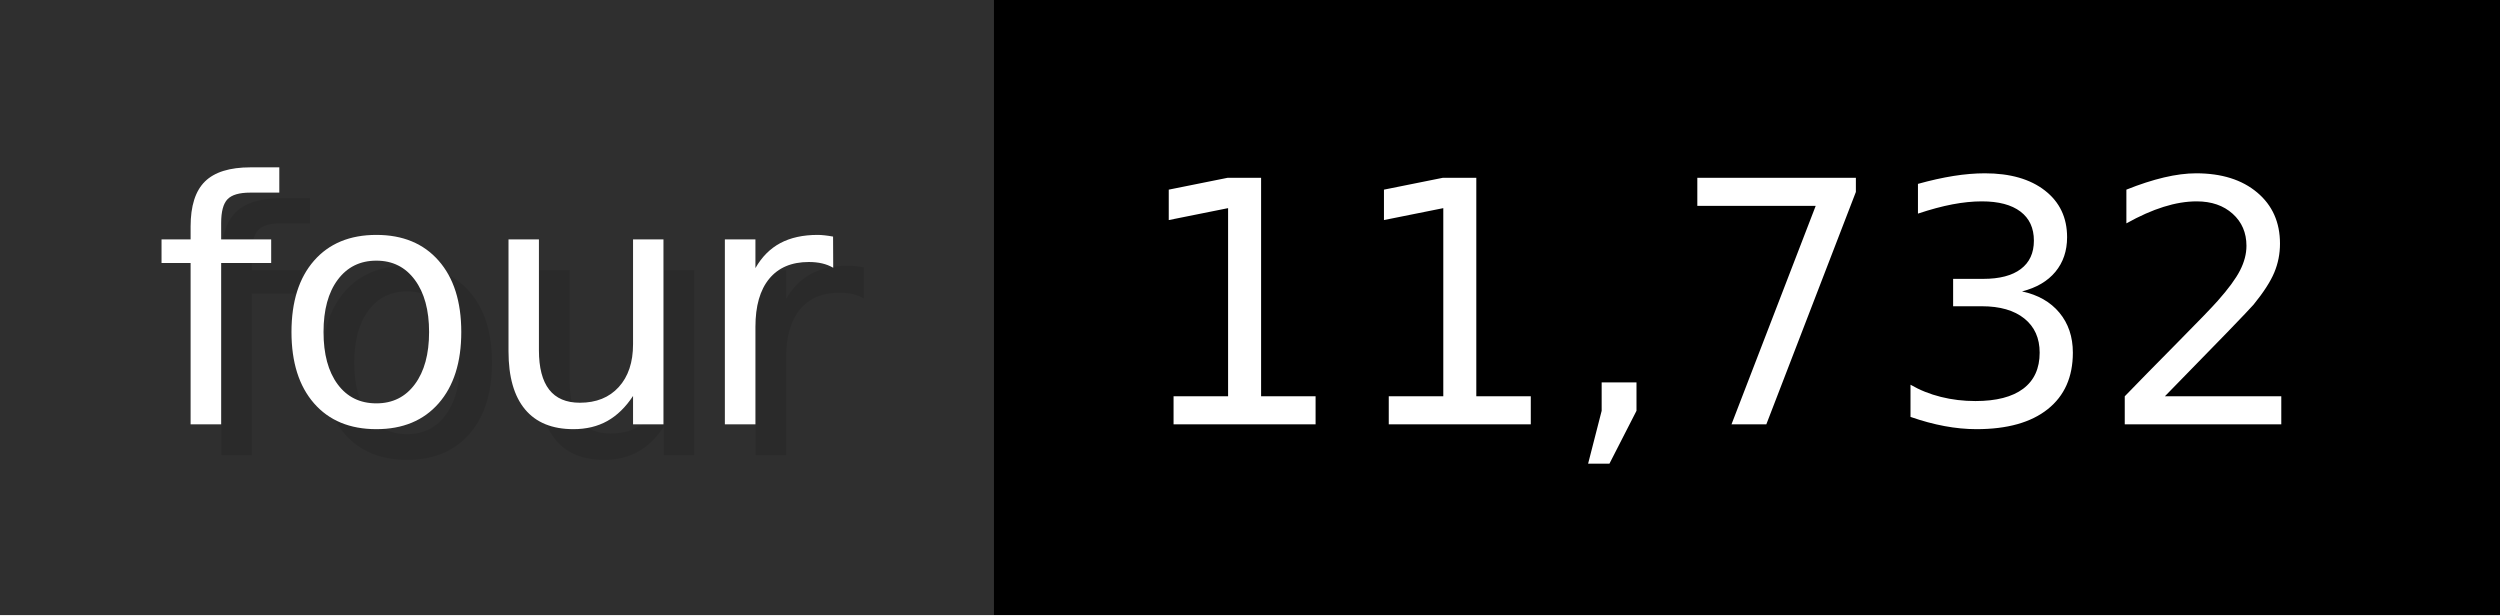
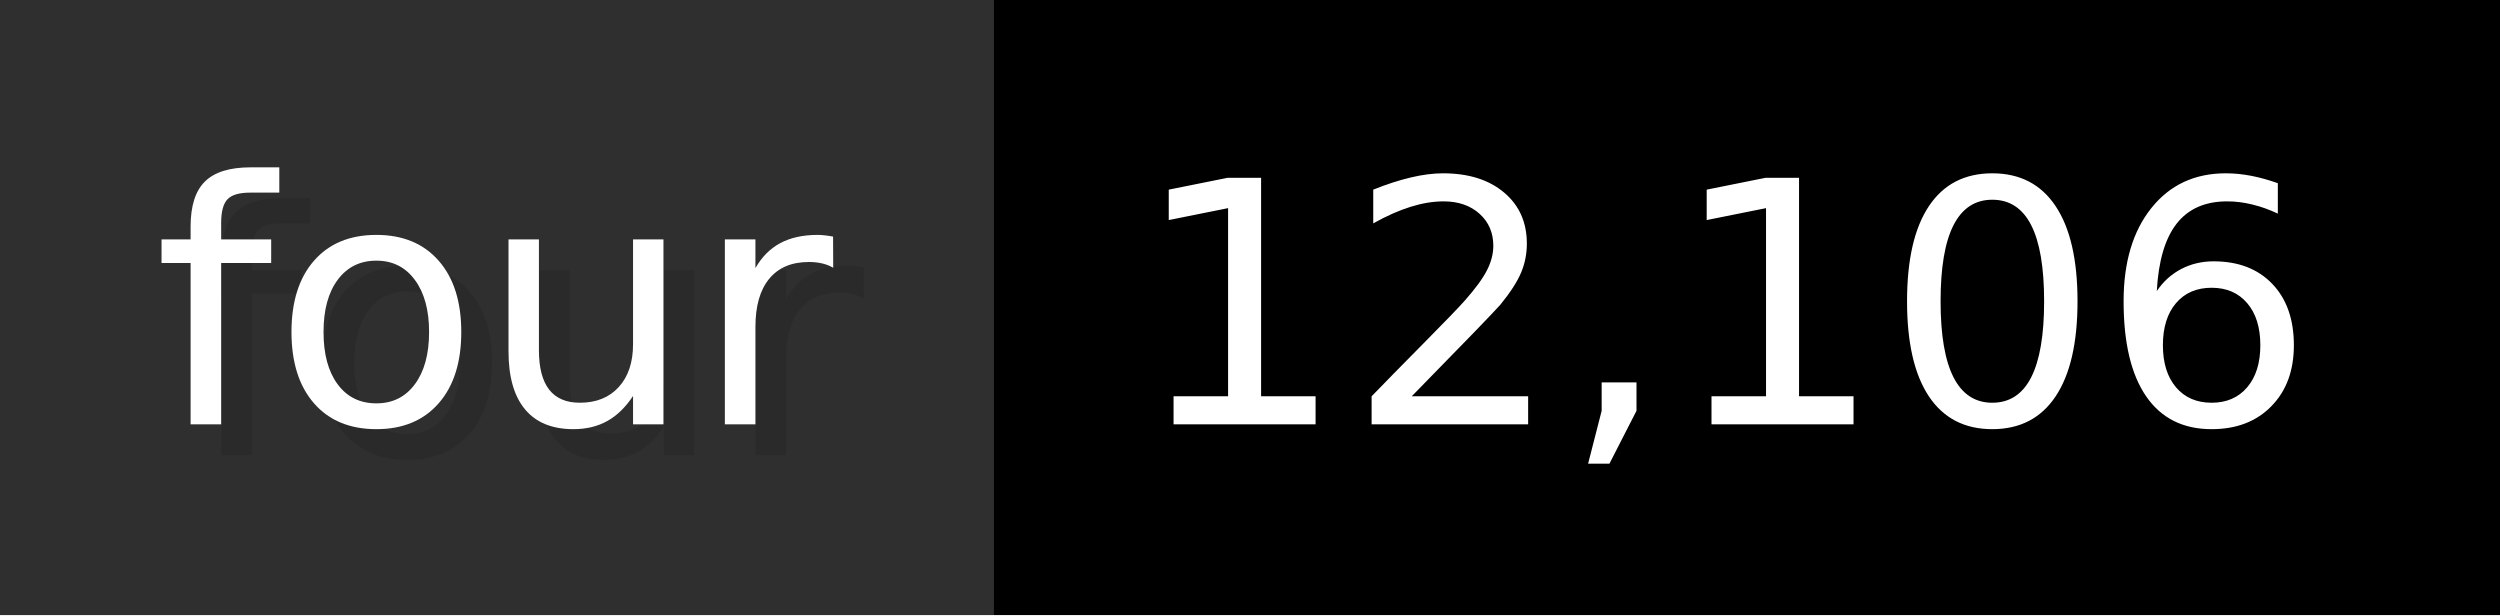
- <svg xmlns="http://www.w3.org/2000/svg" width="81.3" height="20" viewBox="0 0 813 200" role="img" aria-label="four: 11,732">
+ <svg xmlns="http://www.w3.org/2000/svg" width="81.3" height="20" viewBox="0 0 813 200" role="img" aria-label="four: 12,106">
  <g>
    <rect fill="#2F2F2F" width="323" height="200" />
    <rect fill="#" x="323" width="490" height="200" />
  </g>
  <g aria-hidden="true" fill="#fff" text-anchor="start" font-family="Verdana,DejaVu Sans,sans-serif" font-size="110">
    <text x="60" y="148" textLength="223" fill="#000" opacity="0.1">four</text>
    <text x="50" y="138" textLength="223">four</text>
-     <text x="378" y="148" textLength="390" fill="#000" opacity="0.1">11,732</text>
-     <text x="368" y="138" textLength="390">11,732</text>
+     <text x="378" y="148" textLength="390" fill="#000" opacity="0.1">12,106</text>
+     <text x="368" y="138" textLength="390">12,106</text>
  </g>
</svg>
